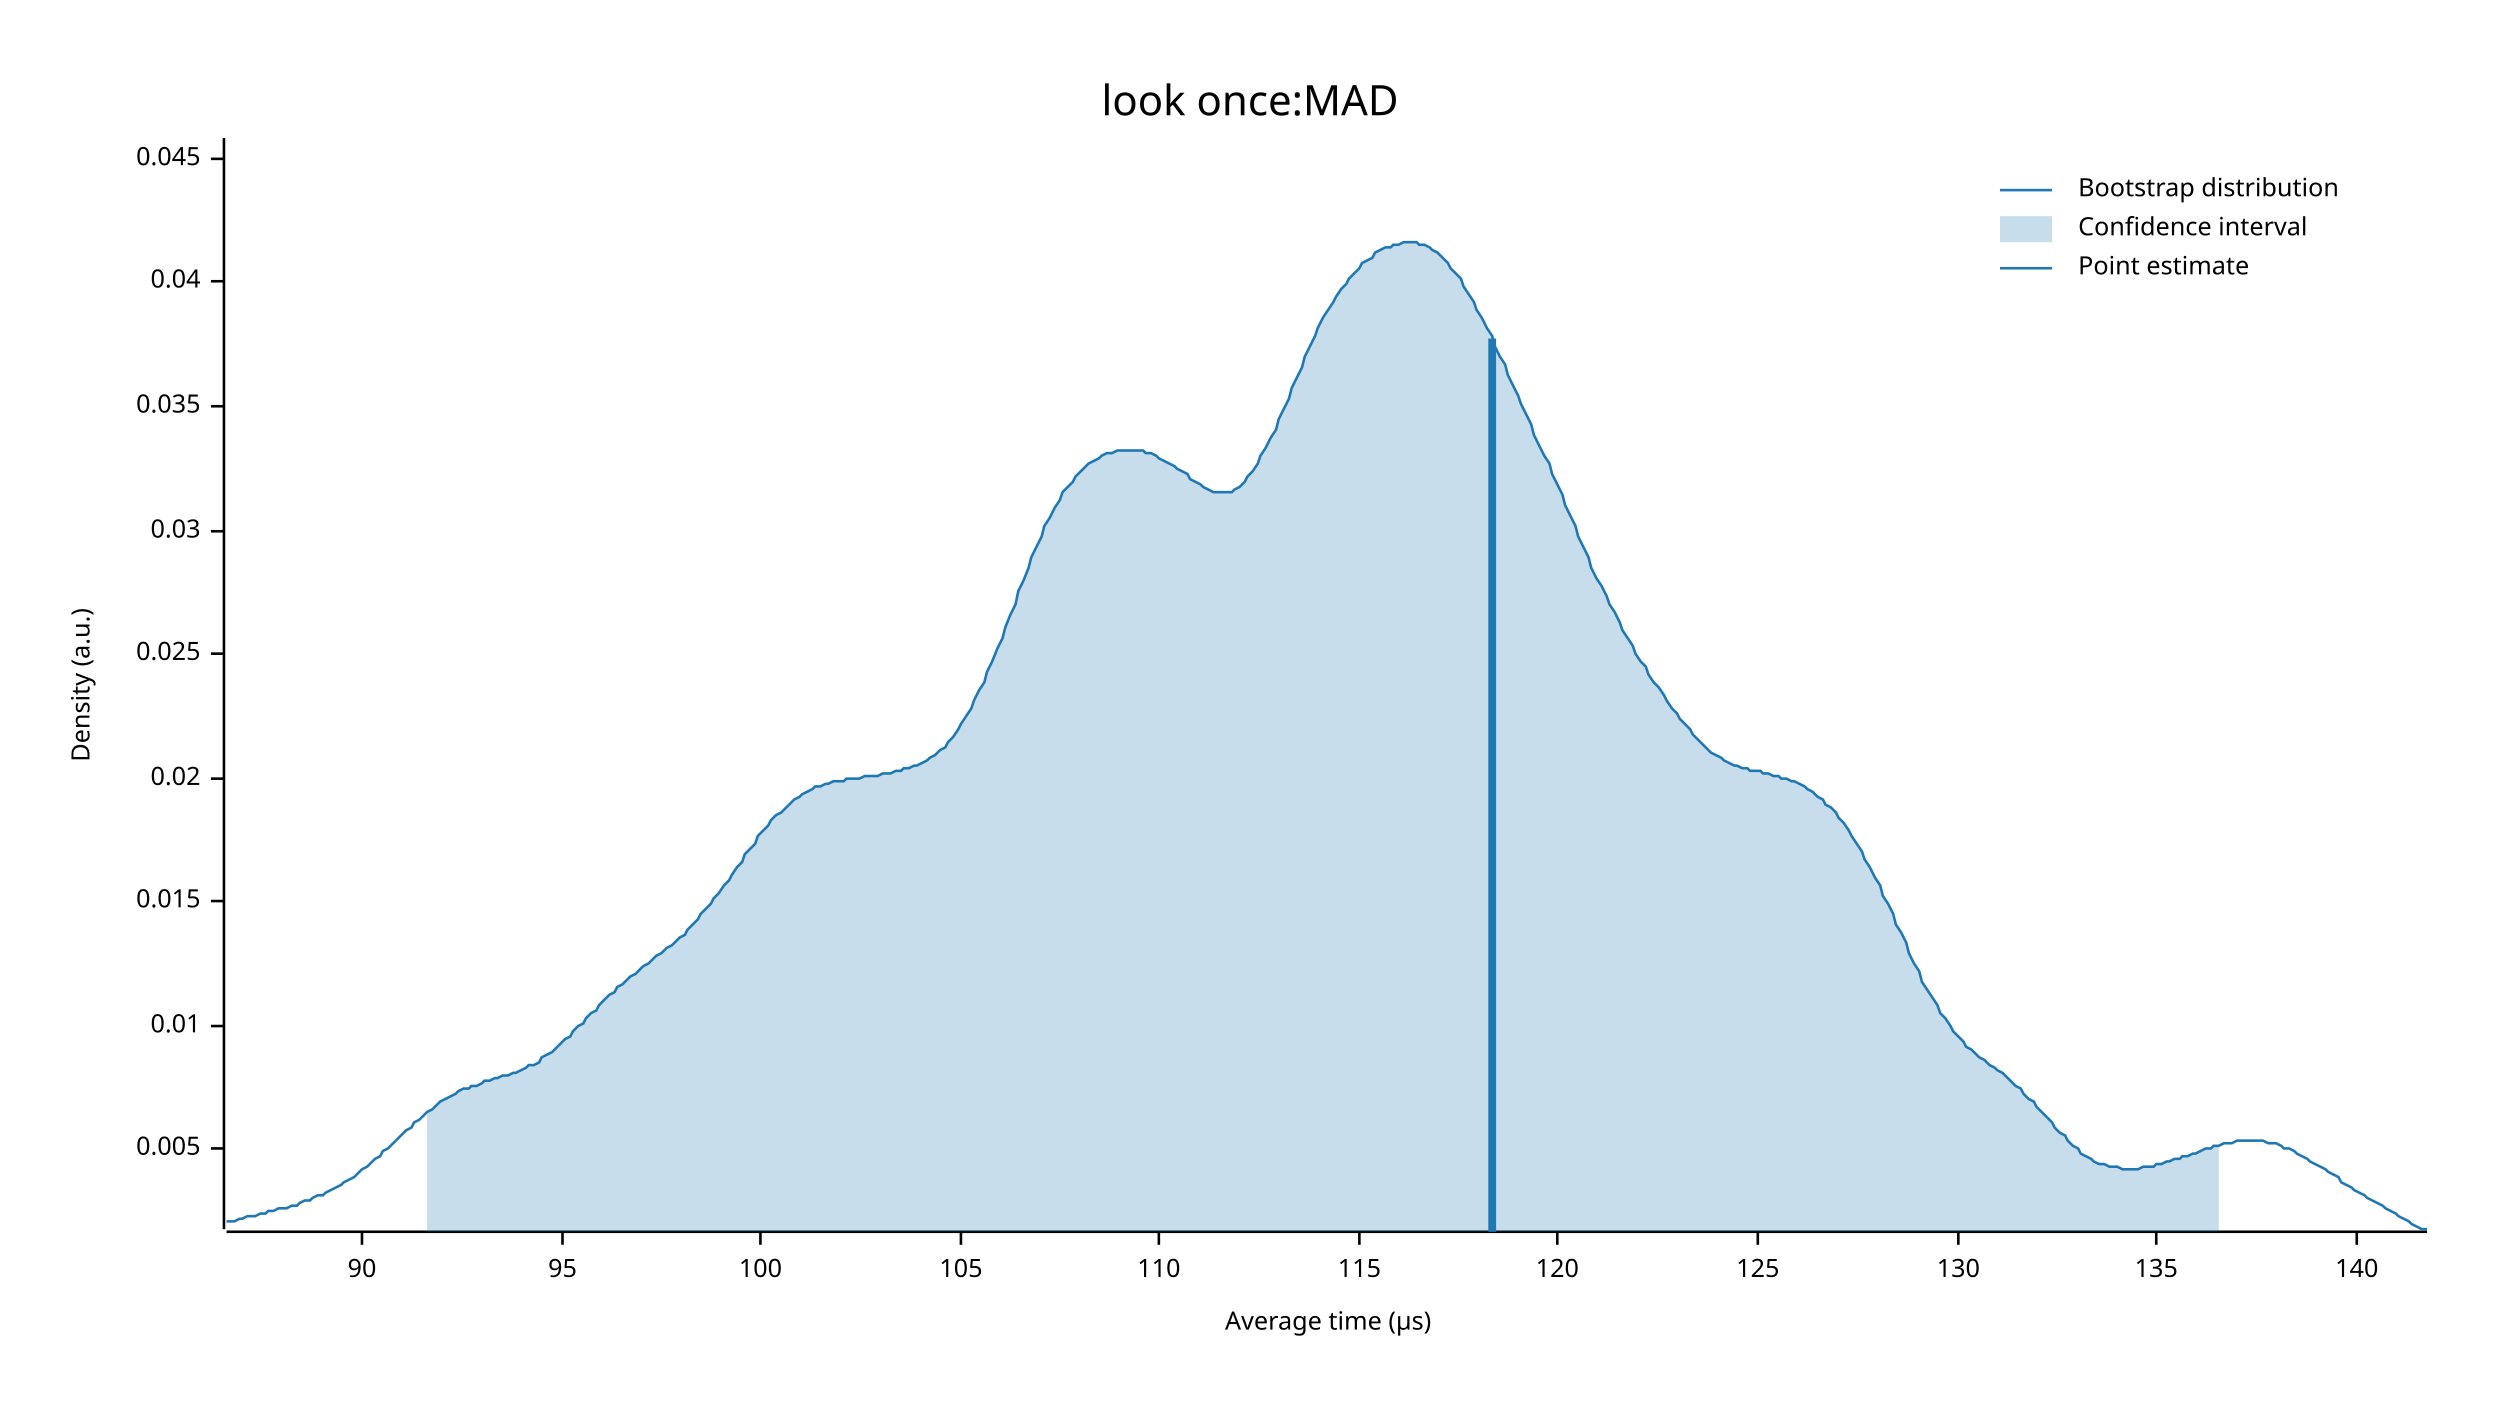
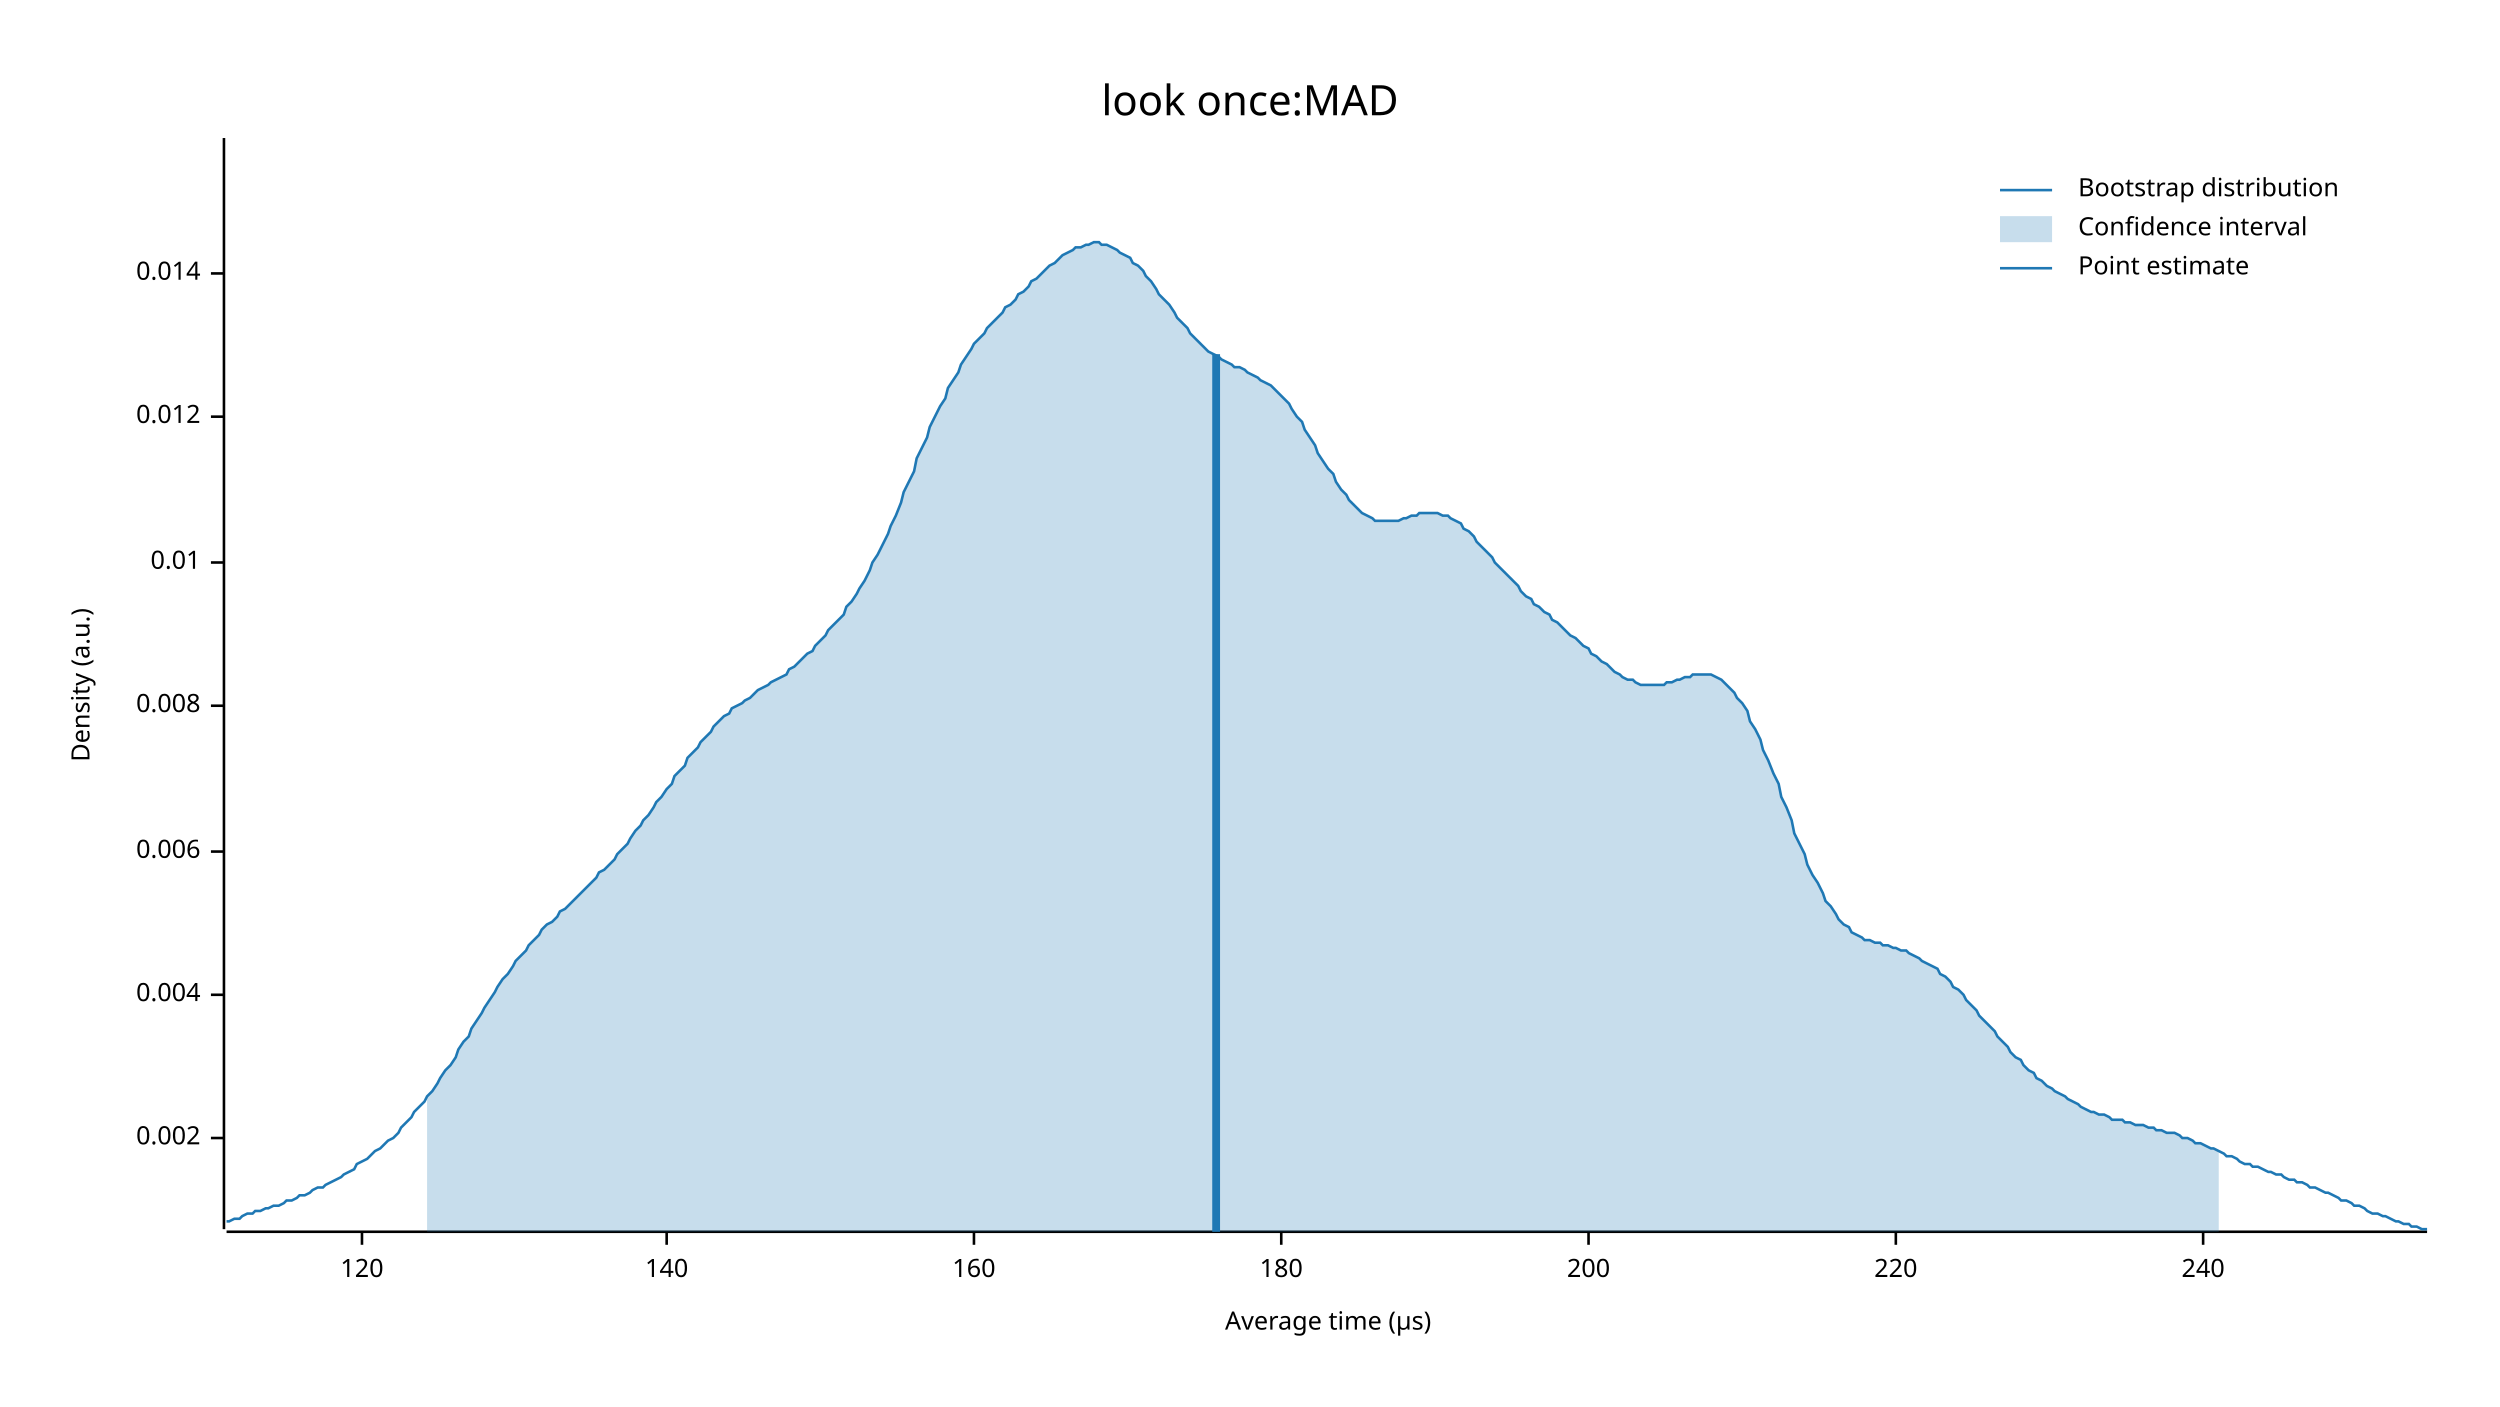
<svg xmlns="http://www.w3.org/2000/svg" width="960" height="540" viewBox="0 0 960 540">
  <text x="480" y="32" dy="0.76em" text-anchor="middle" font-family="sans-serif" font-size="16.129" opacity="1" fill="#000000">
look once:MAD
</text>
  <text x="27" y="263" dy="0.76em" text-anchor="middle" font-family="sans-serif" font-size="9.677" opacity="1" fill="#000000" transform="rotate(270, 27, 263)">
Density (a.u.)
</text>
  <text x="510" y="513" dy="-0.5ex" text-anchor="middle" font-family="sans-serif" font-size="9.677" opacity="1" fill="#000000">
Average time (µs)
</text>
  <polyline fill="none" opacity="1" stroke="#000000" stroke-width="1" points="86,53 86,472 " />
-   <text x="77" y="441" dy="0.5ex" text-anchor="end" font-family="sans-serif" font-size="9.677" opacity="1" fill="#000000">
- 0.005
+   <text x="77" y="437" dy="0.5ex" text-anchor="end" font-family="sans-serif" font-size="9.677" opacity="1" fill="#000000">
+ 0.002
</text>
-   <polyline fill="none" opacity="1" stroke="#000000" stroke-width="1" points="81,441 86,441 " />
-   <text x="77" y="394" dy="0.5ex" text-anchor="end" font-family="sans-serif" font-size="9.677" opacity="1" fill="#000000">
+   <polyline fill="none" opacity="1" stroke="#000000" stroke-width="1" points="81,437 86,437 " />
+   <text x="77" y="382" dy="0.5ex" text-anchor="end" font-family="sans-serif" font-size="9.677" opacity="1" fill="#000000">
+ 0.004
+ </text>
+   <polyline fill="none" opacity="1" stroke="#000000" stroke-width="1" points="81,382 86,382 " />
+   <text x="77" y="327" dy="0.5ex" text-anchor="end" font-family="sans-serif" font-size="9.677" opacity="1" fill="#000000">
+ 0.006
+ </text>
+   <polyline fill="none" opacity="1" stroke="#000000" stroke-width="1" points="81,327 86,327 " />
+   <text x="77" y="271" dy="0.5ex" text-anchor="end" font-family="sans-serif" font-size="9.677" opacity="1" fill="#000000">
+ 0.008
+ </text>
+   <polyline fill="none" opacity="1" stroke="#000000" stroke-width="1" points="81,271 86,271 " />
+   <text x="77" y="216" dy="0.5ex" text-anchor="end" font-family="sans-serif" font-size="9.677" opacity="1" fill="#000000">
0.01
</text>
-   <polyline fill="none" opacity="1" stroke="#000000" stroke-width="1" points="81,394 86,394 " />
-   <text x="77" y="346" dy="0.5ex" text-anchor="end" font-family="sans-serif" font-size="9.677" opacity="1" fill="#000000">
- 0.015
+   <polyline fill="none" opacity="1" stroke="#000000" stroke-width="1" points="81,216 86,216 " />
+   <text x="77" y="160" dy="0.5ex" text-anchor="end" font-family="sans-serif" font-size="9.677" opacity="1" fill="#000000">
+ 0.012
</text>
-   <polyline fill="none" opacity="1" stroke="#000000" stroke-width="1" points="81,346 86,346 " />
-   <text x="77" y="299" dy="0.5ex" text-anchor="end" font-family="sans-serif" font-size="9.677" opacity="1" fill="#000000">
- 0.02
+   <polyline fill="none" opacity="1" stroke="#000000" stroke-width="1" points="81,160 86,160 " />
+   <text x="77" y="105" dy="0.5ex" text-anchor="end" font-family="sans-serif" font-size="9.677" opacity="1" fill="#000000">
+ 0.014
</text>
-   <polyline fill="none" opacity="1" stroke="#000000" stroke-width="1" points="81,299 86,299 " />
-   <text x="77" y="251" dy="0.5ex" text-anchor="end" font-family="sans-serif" font-size="9.677" opacity="1" fill="#000000">
- 0.025
- </text>
-   <polyline fill="none" opacity="1" stroke="#000000" stroke-width="1" points="81,251 86,251 " />
-   <text x="77" y="204" dy="0.5ex" text-anchor="end" font-family="sans-serif" font-size="9.677" opacity="1" fill="#000000">
- 0.03
- </text>
-   <polyline fill="none" opacity="1" stroke="#000000" stroke-width="1" points="81,204 86,204 " />
-   <text x="77" y="156" dy="0.5ex" text-anchor="end" font-family="sans-serif" font-size="9.677" opacity="1" fill="#000000">
- 0.035
- </text>
-   <polyline fill="none" opacity="1" stroke="#000000" stroke-width="1" points="81,156 86,156 " />
-   <text x="77" y="108" dy="0.5ex" text-anchor="end" font-family="sans-serif" font-size="9.677" opacity="1" fill="#000000">
- 0.04
- </text>
-   <polyline fill="none" opacity="1" stroke="#000000" stroke-width="1" points="81,108 86,108 " />
-   <text x="77" y="61" dy="0.5ex" text-anchor="end" font-family="sans-serif" font-size="9.677" opacity="1" fill="#000000">
- 0.045
- </text>
-   <polyline fill="none" opacity="1" stroke="#000000" stroke-width="1" points="81,61 86,61 " />
+   <polyline fill="none" opacity="1" stroke="#000000" stroke-width="1" points="81,105 86,105 " />
  <polyline fill="none" opacity="1" stroke="#000000" stroke-width="1" points="87,473 932,473 " />
  <text x="139" y="483" dy="0.76em" text-anchor="middle" font-family="sans-serif" font-size="9.677" opacity="1" fill="#000000">
- 90
+ 120
</text>
  <polyline fill="none" opacity="1" stroke="#000000" stroke-width="1" points="139,473 139,478 " />
-   <text x="216" y="483" dy="0.76em" text-anchor="middle" font-family="sans-serif" font-size="9.677" opacity="1" fill="#000000">
- 95
- </text>
-   <polyline fill="none" opacity="1" stroke="#000000" stroke-width="1" points="216,473 216,478 " />
-   <text x="292" y="483" dy="0.76em" text-anchor="middle" font-family="sans-serif" font-size="9.677" opacity="1" fill="#000000">
- 100
- </text>
-   <polyline fill="none" opacity="1" stroke="#000000" stroke-width="1" points="292,473 292,478 " />
-   <text x="369" y="483" dy="0.76em" text-anchor="middle" font-family="sans-serif" font-size="9.677" opacity="1" fill="#000000">
- 105
- </text>
-   <polyline fill="none" opacity="1" stroke="#000000" stroke-width="1" points="369,473 369,478 " />
-   <text x="445" y="483" dy="0.76em" text-anchor="middle" font-family="sans-serif" font-size="9.677" opacity="1" fill="#000000">
- 110
- </text>
-   <polyline fill="none" opacity="1" stroke="#000000" stroke-width="1" points="445,473 445,478 " />
-   <text x="522" y="483" dy="0.76em" text-anchor="middle" font-family="sans-serif" font-size="9.677" opacity="1" fill="#000000">
- 115
- </text>
-   <polyline fill="none" opacity="1" stroke="#000000" stroke-width="1" points="522,473 522,478 " />
-   <text x="598" y="483" dy="0.76em" text-anchor="middle" font-family="sans-serif" font-size="9.677" opacity="1" fill="#000000">
- 120
- </text>
-   <polyline fill="none" opacity="1" stroke="#000000" stroke-width="1" points="598,473 598,478 " />
-   <text x="675" y="483" dy="0.76em" text-anchor="middle" font-family="sans-serif" font-size="9.677" opacity="1" fill="#000000">
- 125
- </text>
-   <polyline fill="none" opacity="1" stroke="#000000" stroke-width="1" points="675,473 675,478 " />
-   <text x="752" y="483" dy="0.76em" text-anchor="middle" font-family="sans-serif" font-size="9.677" opacity="1" fill="#000000">
- 130
- </text>
-   <polyline fill="none" opacity="1" stroke="#000000" stroke-width="1" points="752,473 752,478 " />
-   <text x="828" y="483" dy="0.76em" text-anchor="middle" font-family="sans-serif" font-size="9.677" opacity="1" fill="#000000">
- 135
- </text>
-   <polyline fill="none" opacity="1" stroke="#000000" stroke-width="1" points="828,473 828,478 " />
-   <text x="905" y="483" dy="0.76em" text-anchor="middle" font-family="sans-serif" font-size="9.677" opacity="1" fill="#000000">
+   <text x="256" y="483" dy="0.76em" text-anchor="middle" font-family="sans-serif" font-size="9.677" opacity="1" fill="#000000">
140
</text>
-   <polyline fill="none" opacity="1" stroke="#000000" stroke-width="1" points="905,473 905,478 " />
-   <polyline fill="none" opacity="1" stroke="#1F78B4" stroke-width="1" points="87,469 88,469 90,469 92,468 93,468 95,467 97,467 98,467 100,466 102,466 103,465 105,465 107,464 109,464 110,464 112,463 114,463 115,462 117,461 119,461 120,460 122,459 124,459 125,458 127,457 129,456 131,455 132,454 134,453 136,452 137,451 139,449 141,448 142,447 144,445 146,444 147,442 149,441 151,439 153,437 154,436 156,434 158,433 159,431 161,430 163,428 164,427 166,426 168,424 169,423 171,422 173,421 175,420 176,419 178,418 180,418 181,417 183,417 185,416 186,415 188,415 190,414 191,414 193,413 195,413 197,412 198,412 200,411 202,410 203,409 205,409 207,408 208,406 210,405 212,404 214,402 215,401 217,399 219,398 220,396 222,394 224,393 225,391 227,389 229,388 230,386 232,384 234,382 236,381 237,379 239,378 241,376 242,375 244,374 246,372 247,371 249,370 251,368 252,367 254,366 256,364 258,363 259,362 261,360 263,359 264,357 266,355 268,353 269,351 271,349 273,347 274,345 276,343 278,340 280,338 281,336 283,333 285,331 286,328 288,326 290,324 291,321 293,319 295,317 296,315 298,313 300,312 302,310 303,309 305,307 307,306 308,305 310,304 312,303 313,302 315,302 317,301 318,301 320,300 322,300 324,300 325,299 327,299 329,299 330,299 332,298 334,298 335,298 337,298 339,297 341,297 342,297 344,296 346,296 347,295 349,295 351,294 352,294 354,293 356,292 357,291 359,290 361,288 363,287 364,285 366,283 368,280 369,278 371,275 373,272 374,269 376,265 378,262 379,258 381,254 383,249 385,245 386,241 388,236 390,232 391,227 393,223 395,218 396,214 398,210 400,206 401,202 403,199 405,195 407,192 408,189 410,187 412,185 413,183 415,181 417,179 418,178 420,177 422,176 423,175 425,174 427,174 429,173 430,173 432,173 434,173 435,173 437,173 439,173 440,174 442,174 444,175 445,176 447,177 449,178 451,179 452,180 454,181 456,182 457,184 459,185 461,186 462,187 464,188 466,189 468,189 469,189 471,189 473,189 474,188 476,187 478,185 479,183 481,181 483,178 484,175 486,172 488,168 490,165 491,161 493,157 495,153 496,149 498,145 500,141 501,137 503,133 505,129 506,126 508,122 510,119 512,116 513,114 515,111 517,109 518,107 520,105 522,103 523,101 525,100 527,99 528,97 530,96 532,95 534,95 535,94 537,94 539,93 540,93 542,93 544,93 545,94 547,94 549,95 550,96 552,97 554,99 556,101 557,103 559,105 561,107 562,110 564,113 566,116 567,119 569,122 571,126 573,129 574,133 576,137 578,140 579,144 581,148 583,152 584,155 586,159 588,163 589,167 591,171 593,175 595,178 596,182 598,186 600,190 601,194 603,198 605,202 606,206 608,210 610,214 611,218 613,222 615,225 617,229 618,232 620,235 622,239 623,242 625,245 627,248 628,251 630,254 632,256 633,259 635,262 637,264 639,267 640,269 642,272 644,274 645,276 647,278 649,280 650,282 652,284 654,286 655,287 657,289 659,290 661,291 662,292 664,293 666,294 667,294 669,295 671,295 672,296 674,296 676,296 677,297 679,297 681,298 683,298 684,299 686,299 688,300 689,300 691,301 693,302 694,303 696,304 698,306 700,307 701,309 703,310 705,312 706,314 708,316 710,319 711,321 713,324 715,327 716,330 718,333 720,337 722,340 723,344 725,347 727,351 728,355 730,358 732,362 733,366 735,370 737,373 738,377 740,380 742,383 744,386 745,389 747,391 749,394 750,396 752,398 754,400 755,402 757,403 759,405 760,406 762,407 764,409 766,410 767,411 769,412 771,414 772,415 774,417 776,418 777,420 779,422 781,423 782,425 784,427 786,429 788,431 789,433 791,435 793,436 794,438 796,440 798,441 799,443 801,444 803,445 804,446 806,447 808,447 810,448 811,448 813,448 815,449 816,449 818,449 820,449 821,449 823,448 825,448 827,448 828,447 830,447 832,446 833,446 835,445 837,445 838,444 840,444 842,443 843,443 845,442 847,441 849,441 850,440 852,440 854,439 855,439 857,439 859,438 860,438 862,438 864,438 865,438 867,438 869,438 871,439 872,439 874,439 876,440 877,441 879,441 881,442 882,443 884,444 886,445 887,446 889,447 891,448 893,449 894,450 896,451 898,452 899,454 901,455 903,456 904,457 906,458 908,459 909,460 911,461 913,462 915,463 916,464 918,465 920,466 921,467 923,468 925,469 926,470 928,471 930,472 932,472 " />
-   <polygon opacity="0.25" fill="#1F78B4" points="164,427 166,426 168,424 169,423 171,422 173,421 175,420 176,419 178,418 180,418 181,417 183,417 185,416 186,415 188,415 190,414 191,414 193,413 195,413 197,412 198,412 200,411 202,410 203,409 205,409 207,408 208,406 210,405 212,404 214,402 215,401 217,399 219,398 220,396 222,394 224,393 225,391 227,389 229,388 230,386 232,384 234,382 236,381 237,379 239,378 241,376 242,375 244,374 246,372 247,371 249,370 251,368 252,367 254,366 256,364 258,363 259,362 261,360 263,359 264,357 266,355 268,353 269,351 271,349 273,347 274,345 276,343 278,340 280,338 281,336 283,333 285,331 286,328 288,326 290,324 291,321 293,319 295,317 296,315 298,313 300,312 302,310 303,309 305,307 307,306 308,305 310,304 312,303 313,302 315,302 317,301 318,301 320,300 322,300 324,300 325,299 327,299 329,299 330,299 332,298 334,298 335,298 337,298 339,297 341,297 342,297 344,296 346,296 347,295 349,295 351,294 352,294 354,293 356,292 357,291 359,290 361,288 363,287 364,285 366,283 368,280 369,278 371,275 373,272 374,269 376,265 378,262 379,258 381,254 383,249 385,245 386,241 388,236 390,232 391,227 393,223 395,218 396,214 398,210 400,206 401,202 403,199 405,195 407,192 408,189 410,187 412,185 413,183 415,181 417,179 418,178 420,177 422,176 423,175 425,174 427,174 429,173 430,173 432,173 434,173 435,173 437,173 439,173 440,174 442,174 444,175 445,176 447,177 449,178 451,179 452,180 454,181 456,182 457,184 459,185 461,186 462,187 464,188 466,189 468,189 469,189 471,189 473,189 474,188 476,187 478,185 479,183 481,181 483,178 484,175 486,172 488,168 490,165 491,161 493,157 495,153 496,149 498,145 500,141 501,137 503,133 505,129 506,126 508,122 510,119 512,116 513,114 515,111 517,109 518,107 520,105 522,103 523,101 525,100 527,99 528,97 530,96 532,95 534,95 535,94 537,94 539,93 540,93 542,93 544,93 545,94 547,94 549,95 550,96 552,97 554,99 556,101 557,103 559,105 561,107 562,110 564,113 566,116 567,119 569,122 571,126 573,129 574,133 576,137 578,140 579,144 581,148 583,152 584,155 586,159 588,163 589,167 591,171 593,175 595,178 596,182 598,186 600,190 601,194 603,198 605,202 606,206 608,210 610,214 611,218 613,222 615,225 617,229 618,232 620,235 622,239 623,242 625,245 627,248 628,251 630,254 632,256 633,259 635,262 637,264 639,267 640,269 642,272 644,274 645,276 647,278 649,280 650,282 652,284 654,286 655,287 657,289 659,290 661,291 662,292 664,293 666,294 667,294 669,295 671,295 672,296 674,296 676,296 677,297 679,297 681,298 683,298 684,299 686,299 688,300 689,300 691,301 693,302 694,303 696,304 698,306 700,307 701,309 703,310 705,312 706,314 708,316 710,319 711,321 713,324 715,327 716,330 718,333 720,337 722,340 723,344 725,347 727,351 728,355 730,358 732,362 733,366 735,370 737,373 738,377 740,380 742,383 744,386 745,389 747,391 749,394 750,396 752,398 754,400 755,402 757,403 759,405 760,406 762,407 764,409 766,410 767,411 769,412 771,414 772,415 774,417 776,418 777,420 779,422 781,423 782,425 784,427 786,429 788,431 789,433 791,435 793,436 794,438 796,440 798,441 799,443 801,444 803,445 804,446 806,447 808,447 810,448 811,448 813,448 815,449 816,449 818,449 820,449 821,449 823,448 825,448 827,448 828,447 830,447 832,446 833,446 835,445 837,445 838,444 840,444 842,443 843,443 845,442 847,441 849,441 850,440 852,440 852,473 164,473 " />
-   <polyline fill="none" opacity="1" stroke="#1F78B4" stroke-width="3" points="573,473 573,130 " />
+   <polyline fill="none" opacity="1" stroke="#000000" stroke-width="1" points="256,473 256,478 " />
+   <text x="374" y="483" dy="0.76em" text-anchor="middle" font-family="sans-serif" font-size="9.677" opacity="1" fill="#000000">
+ 160
+ </text>
+   <polyline fill="none" opacity="1" stroke="#000000" stroke-width="1" points="374,473 374,478 " />
+   <text x="492" y="483" dy="0.76em" text-anchor="middle" font-family="sans-serif" font-size="9.677" opacity="1" fill="#000000">
+ 180
+ </text>
+   <polyline fill="none" opacity="1" stroke="#000000" stroke-width="1" points="492,473 492,478 " />
+   <text x="610" y="483" dy="0.76em" text-anchor="middle" font-family="sans-serif" font-size="9.677" opacity="1" fill="#000000">
+ 200
+ </text>
+   <polyline fill="none" opacity="1" stroke="#000000" stroke-width="1" points="610,473 610,478 " />
+   <text x="728" y="483" dy="0.76em" text-anchor="middle" font-family="sans-serif" font-size="9.677" opacity="1" fill="#000000">
+ 220
+ </text>
+   <polyline fill="none" opacity="1" stroke="#000000" stroke-width="1" points="728,473 728,478 " />
+   <text x="846" y="483" dy="0.76em" text-anchor="middle" font-family="sans-serif" font-size="9.677" opacity="1" fill="#000000">
+ 240
+ </text>
+   <polyline fill="none" opacity="1" stroke="#000000" stroke-width="1" points="846,473 846,478 " />
+   <polyline fill="none" opacity="1" stroke="#1F78B4" stroke-width="1" points="87,469 88,469 90,468 92,468 93,467 95,466 97,466 98,465 100,465 102,464 103,464 105,463 107,463 109,462 110,461 112,461 114,460 115,459 117,459 119,458 120,457 122,456 124,456 125,455 127,454 129,453 131,452 132,451 134,450 136,449 137,447 139,446 141,445 142,444 144,442 146,441 147,440 149,438 151,437 153,435 154,433 156,431 158,429 159,427 161,425 163,423 164,421 166,419 168,416 169,414 171,411 173,409 175,406 176,403 178,400 180,398 181,395 183,392 185,389 186,387 188,384 190,381 191,379 193,376 195,374 197,371 198,369 200,367 202,365 203,363 205,361 207,359 208,357 210,355 212,354 214,352 215,350 217,349 219,347 220,346 222,344 224,342 225,341 227,339 229,337 230,335 232,334 234,332 236,330 237,328 239,326 241,324 242,322 244,319 246,317 247,315 249,313 251,310 252,308 254,306 256,303 258,301 259,298 261,296 263,294 264,291 266,289 268,287 269,285 271,283 273,281 274,279 276,277 278,275 280,274 281,272 283,271 285,270 286,269 288,268 290,266 291,265 293,264 295,263 296,262 298,261 300,260 302,259 303,257 305,256 307,254 308,253 310,251 312,250 313,248 315,246 317,244 318,242 320,240 322,238 324,236 325,233 327,231 329,228 330,226 332,223 334,219 335,216 337,213 339,209 341,205 342,202 344,198 346,193 347,189 349,185 351,181 352,176 354,172 356,168 357,164 359,160 361,156 363,153 364,149 366,146 368,143 369,140 371,137 373,134 374,132 376,130 378,128 379,126 381,124 383,122 385,120 386,118 388,117 390,115 391,113 393,112 395,110 396,108 398,107 400,105 401,104 403,102 405,101 407,99 408,98 410,97 412,96 413,95 415,95 417,94 418,94 420,93 422,93 423,94 425,94 427,95 429,96 430,97 432,98 434,99 435,101 437,102 439,104 440,106 442,108 444,111 445,113 447,115 449,117 451,120 452,122 454,124 456,126 457,128 459,130 461,132 462,133 464,135 466,136 468,137 469,138 471,139 473,140 474,141 476,141 478,142 479,143 481,144 483,145 484,146 486,147 488,148 490,150 491,151 493,153 495,155 496,157 498,160 500,162 501,165 503,168 505,171 506,174 508,177 510,180 512,182 513,185 515,188 517,190 518,192 520,194 522,196 523,197 525,198 527,199 528,200 530,200 532,200 534,200 535,200 537,200 539,199 540,199 542,198 544,198 545,197 547,197 549,197 550,197 552,197 554,198 556,198 557,199 559,200 561,201 562,203 564,204 566,206 567,208 569,210 571,212 573,214 574,216 576,218 578,220 579,221 581,223 583,225 584,227 586,229 588,230 589,232 591,233 593,235 595,236 596,238 598,239 600,241 601,242 603,244 605,245 606,246 608,248 610,249 611,251 613,252 615,254 617,255 618,256 620,258 622,259 623,260 625,261 627,261 628,262 630,263 632,263 633,263 635,263 637,263 639,263 640,262 642,262 644,261 645,261 647,260 649,260 650,259 652,259 654,259 655,259 657,259 659,260 661,261 662,262 664,264 666,266 667,268 669,270 671,273 672,277 674,280 676,284 677,288 679,292 681,297 683,301 684,306 686,310 688,315 689,320 691,324 693,328 694,332 696,336 698,339 700,343 701,346 703,348 705,351 706,353 708,355 710,356 711,358 713,359 715,360 716,361 718,361 720,362 722,362 723,363 725,363 727,364 728,364 730,365 732,365 733,366 735,367 737,368 738,369 740,370 742,371 744,372 745,374 747,375 749,377 750,379 752,380 754,382 755,384 757,386 759,388 760,390 762,392 764,394 766,396 767,398 769,400 771,402 772,404 774,406 776,407 777,409 779,411 781,412 782,414 784,415 786,417 788,418 789,419 791,420 793,421 794,422 796,423 798,424 799,425 801,426 803,427 804,427 806,428 808,428 810,429 811,430 813,430 815,430 816,431 818,431 820,432 821,432 823,432 825,433 827,433 828,434 830,434 832,435 833,435 835,435 837,436 838,437 840,437 842,438 843,439 845,439 847,440 849,441 850,441 852,442 854,443 855,444 857,444 859,445 860,446 862,447 864,447 865,448 867,448 869,449 871,450 872,450 874,451 876,451 877,452 879,453 881,453 882,454 884,454 886,455 887,456 889,456 891,457 893,458 894,458 896,459 898,460 899,461 901,461 903,462 904,463 906,463 908,464 909,465 911,466 913,466 915,467 916,467 918,468 920,469 921,469 923,470 925,470 926,471 928,471 930,472 932,472 " />
+   <polygon opacity="0.25" fill="#1F78B4" points="164,421 166,419 168,416 169,414 171,411 173,409 175,406 176,403 178,400 180,398 181,395 183,392 185,389 186,387 188,384 190,381 191,379 193,376 195,374 197,371 198,369 200,367 202,365 203,363 205,361 207,359 208,357 210,355 212,354 214,352 215,350 217,349 219,347 220,346 222,344 224,342 225,341 227,339 229,337 230,335 232,334 234,332 236,330 237,328 239,326 241,324 242,322 244,319 246,317 247,315 249,313 251,310 252,308 254,306 256,303 258,301 259,298 261,296 263,294 264,291 266,289 268,287 269,285 271,283 273,281 274,279 276,277 278,275 280,274 281,272 283,271 285,270 286,269 288,268 290,266 291,265 293,264 295,263 296,262 298,261 300,260 302,259 303,257 305,256 307,254 308,253 310,251 312,250 313,248 315,246 317,244 318,242 320,240 322,238 324,236 325,233 327,231 329,228 330,226 332,223 334,219 335,216 337,213 339,209 341,205 342,202 344,198 346,193 347,189 349,185 351,181 352,176 354,172 356,168 357,164 359,160 361,156 363,153 364,149 366,146 368,143 369,140 371,137 373,134 374,132 376,130 378,128 379,126 381,124 383,122 385,120 386,118 388,117 390,115 391,113 393,112 395,110 396,108 398,107 400,105 401,104 403,102 405,101 407,99 408,98 410,97 412,96 413,95 415,95 417,94 418,94 420,93 422,93 423,94 425,94 427,95 429,96 430,97 432,98 434,99 435,101 437,102 439,104 440,106 442,108 444,111 445,113 447,115 449,117 451,120 452,122 454,124 456,126 457,128 459,130 461,132 462,133 464,135 466,136 468,137 469,138 471,139 473,140 474,141 476,141 478,142 479,143 481,144 483,145 484,146 486,147 488,148 490,150 491,151 493,153 495,155 496,157 498,160 500,162 501,165 503,168 505,171 506,174 508,177 510,180 512,182 513,185 515,188 517,190 518,192 520,194 522,196 523,197 525,198 527,199 528,200 530,200 532,200 534,200 535,200 537,200 539,199 540,199 542,198 544,198 545,197 547,197 549,197 550,197 552,197 554,198 556,198 557,199 559,200 561,201 562,203 564,204 566,206 567,208 569,210 571,212 573,214 574,216 576,218 578,220 579,221 581,223 583,225 584,227 586,229 588,230 589,232 591,233 593,235 595,236 596,238 598,239 600,241 601,242 603,244 605,245 606,246 608,248 610,249 611,251 613,252 615,254 617,255 618,256 620,258 622,259 623,260 625,261 627,261 628,262 630,263 632,263 633,263 635,263 637,263 639,263 640,262 642,262 644,261 645,261 647,260 649,260 650,259 652,259 654,259 655,259 657,259 659,260 661,261 662,262 664,264 666,266 667,268 669,270 671,273 672,277 674,280 676,284 677,288 679,292 681,297 683,301 684,306 686,310 688,315 689,320 691,324 693,328 694,332 696,336 698,339 700,343 701,346 703,348 705,351 706,353 708,355 710,356 711,358 713,359 715,360 716,361 718,361 720,362 722,362 723,363 725,363 727,364 728,364 730,365 732,365 733,366 735,367 737,368 738,369 740,370 742,371 744,372 745,374 747,375 749,377 750,379 752,380 754,382 755,384 757,386 759,388 760,390 762,392 764,394 766,396 767,398 769,400 771,402 772,404 774,406 776,407 777,409 779,411 781,412 782,414 784,415 786,417 788,418 789,419 791,420 793,421 794,422 796,423 798,424 799,425 801,426 803,427 804,427 806,428 808,428 810,429 811,430 813,430 815,430 816,431 818,431 820,432 821,432 823,432 825,433 827,433 828,434 830,434 832,435 833,435 835,435 837,436 838,437 840,437 842,438 843,439 845,439 847,440 849,441 850,441 852,442 852,473 164,473 " />
+   <polyline fill="none" opacity="1" stroke="#1F78B4" stroke-width="3" points="467,473 467,136 " />
  <text x="798" y="68" dy="0.76em" text-anchor="start" font-family="sans-serif" font-size="9.677" opacity="1" fill="#000000">
Bootstrap distribution
</text>
  <text x="798" y="83" dy="0.76em" text-anchor="start" font-family="sans-serif" font-size="9.677" opacity="1" fill="#000000">
Confidence interval
</text>
  <text x="798" y="98" dy="0.76em" text-anchor="start" font-family="sans-serif" font-size="9.677" opacity="1" fill="#000000">
Point estimate
</text>
  <polyline fill="none" opacity="1" stroke="#1F78B4" stroke-width="1" points="768,73 788,73 " />
  <rect x="768" y="83" width="20" height="10" opacity="0.25" fill="#1F78B4" stroke="none" />
  <polyline fill="none" opacity="1" stroke="#1F78B4" stroke-width="1" points="768,103 788,103 " />
</svg>
